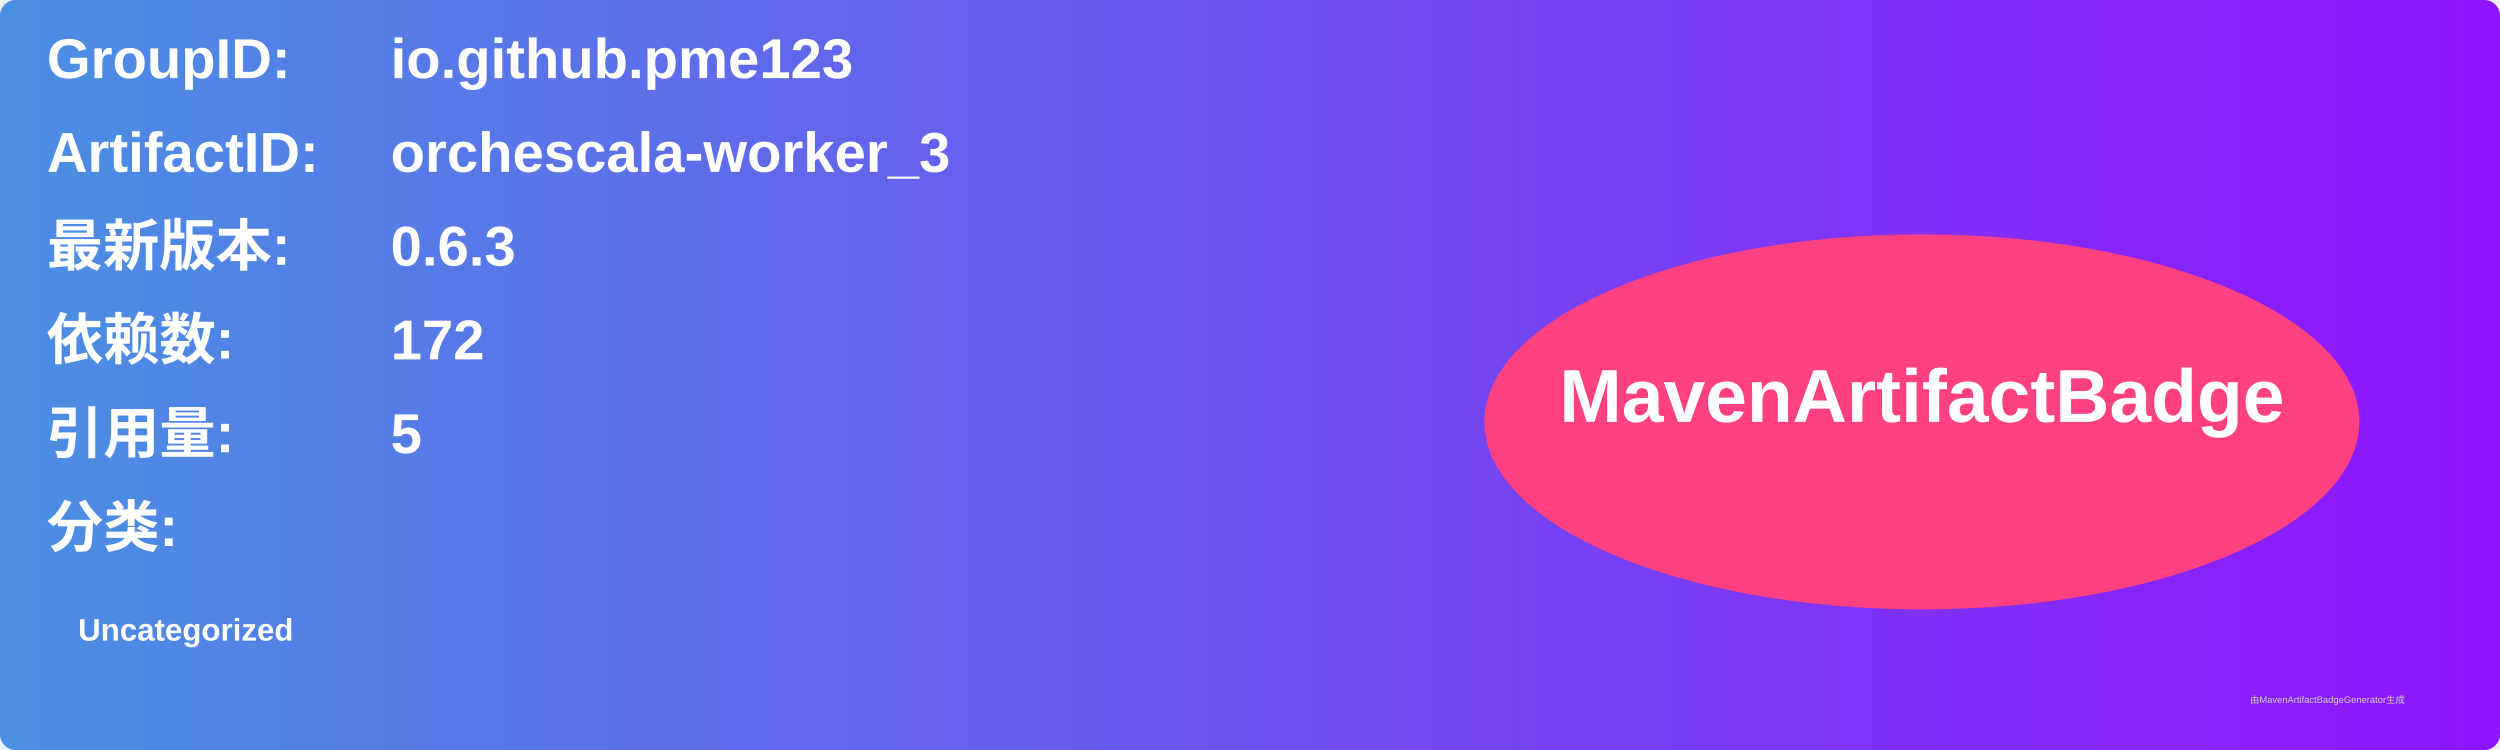
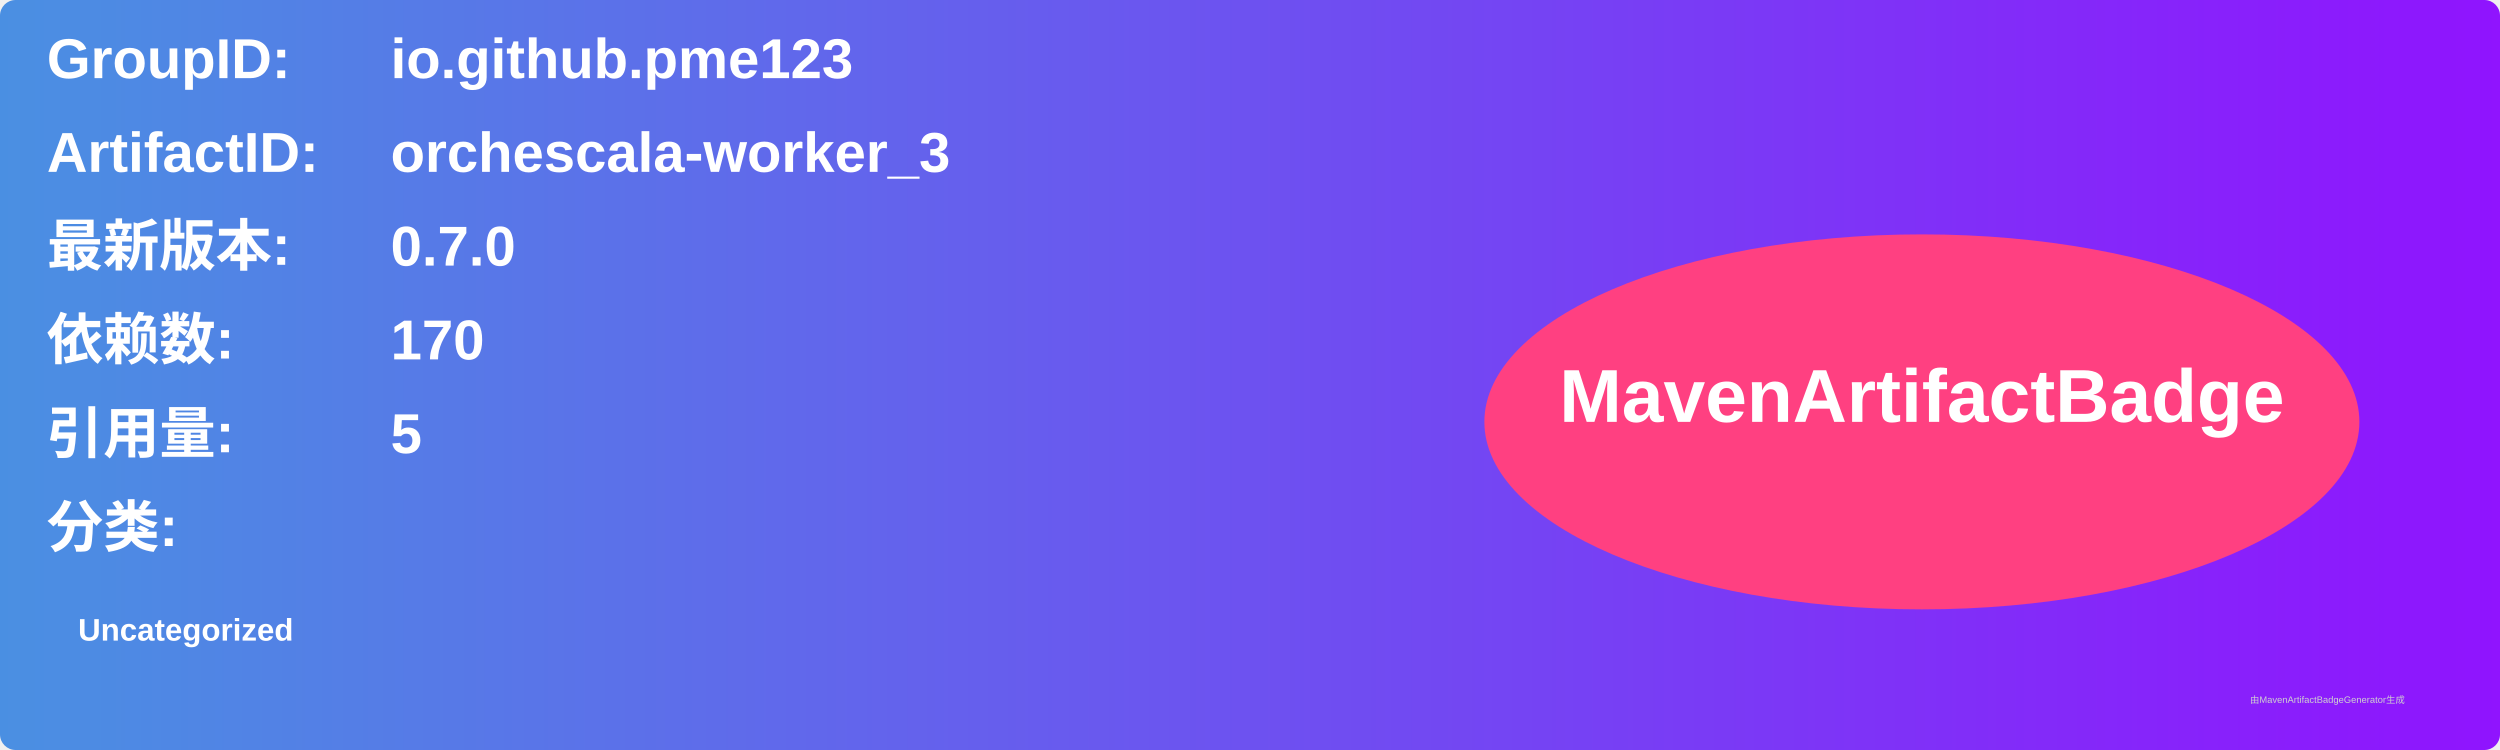
<svg xmlns="http://www.w3.org/2000/svg" width="800" height="240" viewBox="0 0 800 240">
  <linearGradient id="grad" x1="0%" y1="0%" x2="100%" y2="0%">
    <stop offset="0%" stop-color="#4a90e2" />
    <stop offset="100%" stop-color="#9013fe" />
  </linearGradient>
  <rect width="100%" height="100%" rx="5" ry="5" fill="url(#grad)" />
  <g transform="translate(15, 15)">
    <text x="0" y="10" font-family="Arial" font-size="18" fill="white" font-weight="bold" width="260">GroupID:</text>
    <text x="110" y="10" font-family="Arial" font-size="18" fill="white" font-weight="bold" width="460">io.github.pme123</text>
    <text x="0" y="40" font-family="Arial" font-size="18" fill="white" font-weight="bold" width="260">ArtifactID:</text>
    <text x="110" y="40" font-family="Arial" font-size="18" fill="white" font-weight="bold" width="460">orchescala-worker_3</text>
    <text x="0" y="70" font-family="Arial" font-size="18" fill="white" font-weight="bold">最新版本:</text>
    <text x="110" y="70" font-family="Arial" font-size="18" fill="white" font-weight="bold">
-       <tspan font-weight="bold">0.6.3</tspan>
+       <tspan font-weight="bold">0.7.0</tspan>
    </text>
    <text x="0" y="100" font-family="Arial" font-size="18" fill="white" font-weight="bold">依赖数: </text>
    <text x="110" y="100" font-family="Arial" font-size="18" fill="white">
-       <tspan font-weight="bold">172</tspan>
+       <tspan font-weight="bold">170</tspan>
    </text>
    <text x="0" y="130" font-family="Arial" font-size="18" fill="white" font-weight="bold">引用量: </text>
    <text x="110" y="130" font-family="Arial" font-size="18" fill="white">
      <tspan font-weight="bold">5</tspan>
    </text>
    <text x="0" y="160" font-family="Arial" font-size="18" fill="white" font-weight="bold">分类:</text>
    <text x="10" y="190" font-family="Arial" font-size="10" fill="white">
      <tspan font-weight="bold">Uncategorized</tspan>
    </text>
    <ellipse cx="600" cy="120" rx="140" ry="60" fill="#ff4081" />
    <text x="600" y="120" text-anchor="middle" font-family="Arial" font-size="24" fill="white" font-weight="bold">MavenArtifactBadge</text>
  </g>
  <text x="720" y="225" font-family="Arial" font-size="3" fill="#d0d0d0">由MavenArtifactBadgeGenerator生成</text>
</svg>
